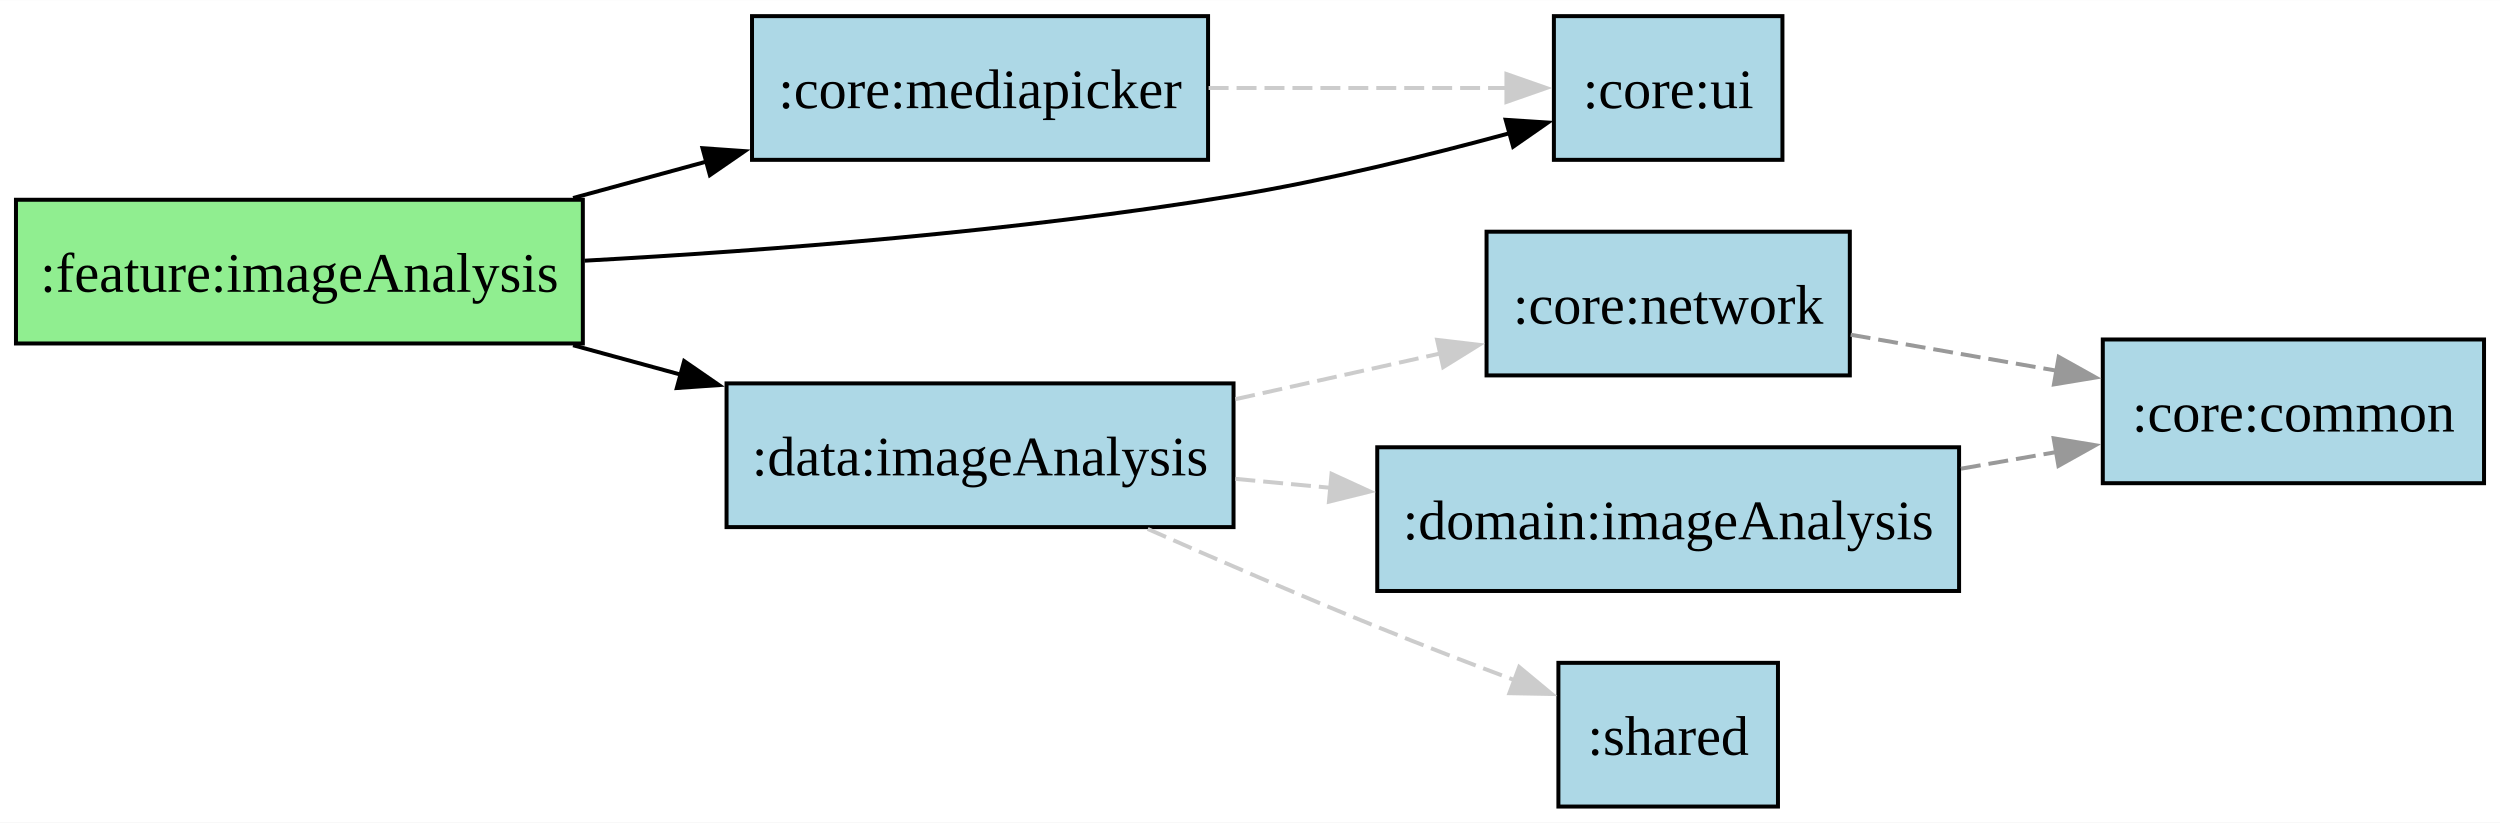
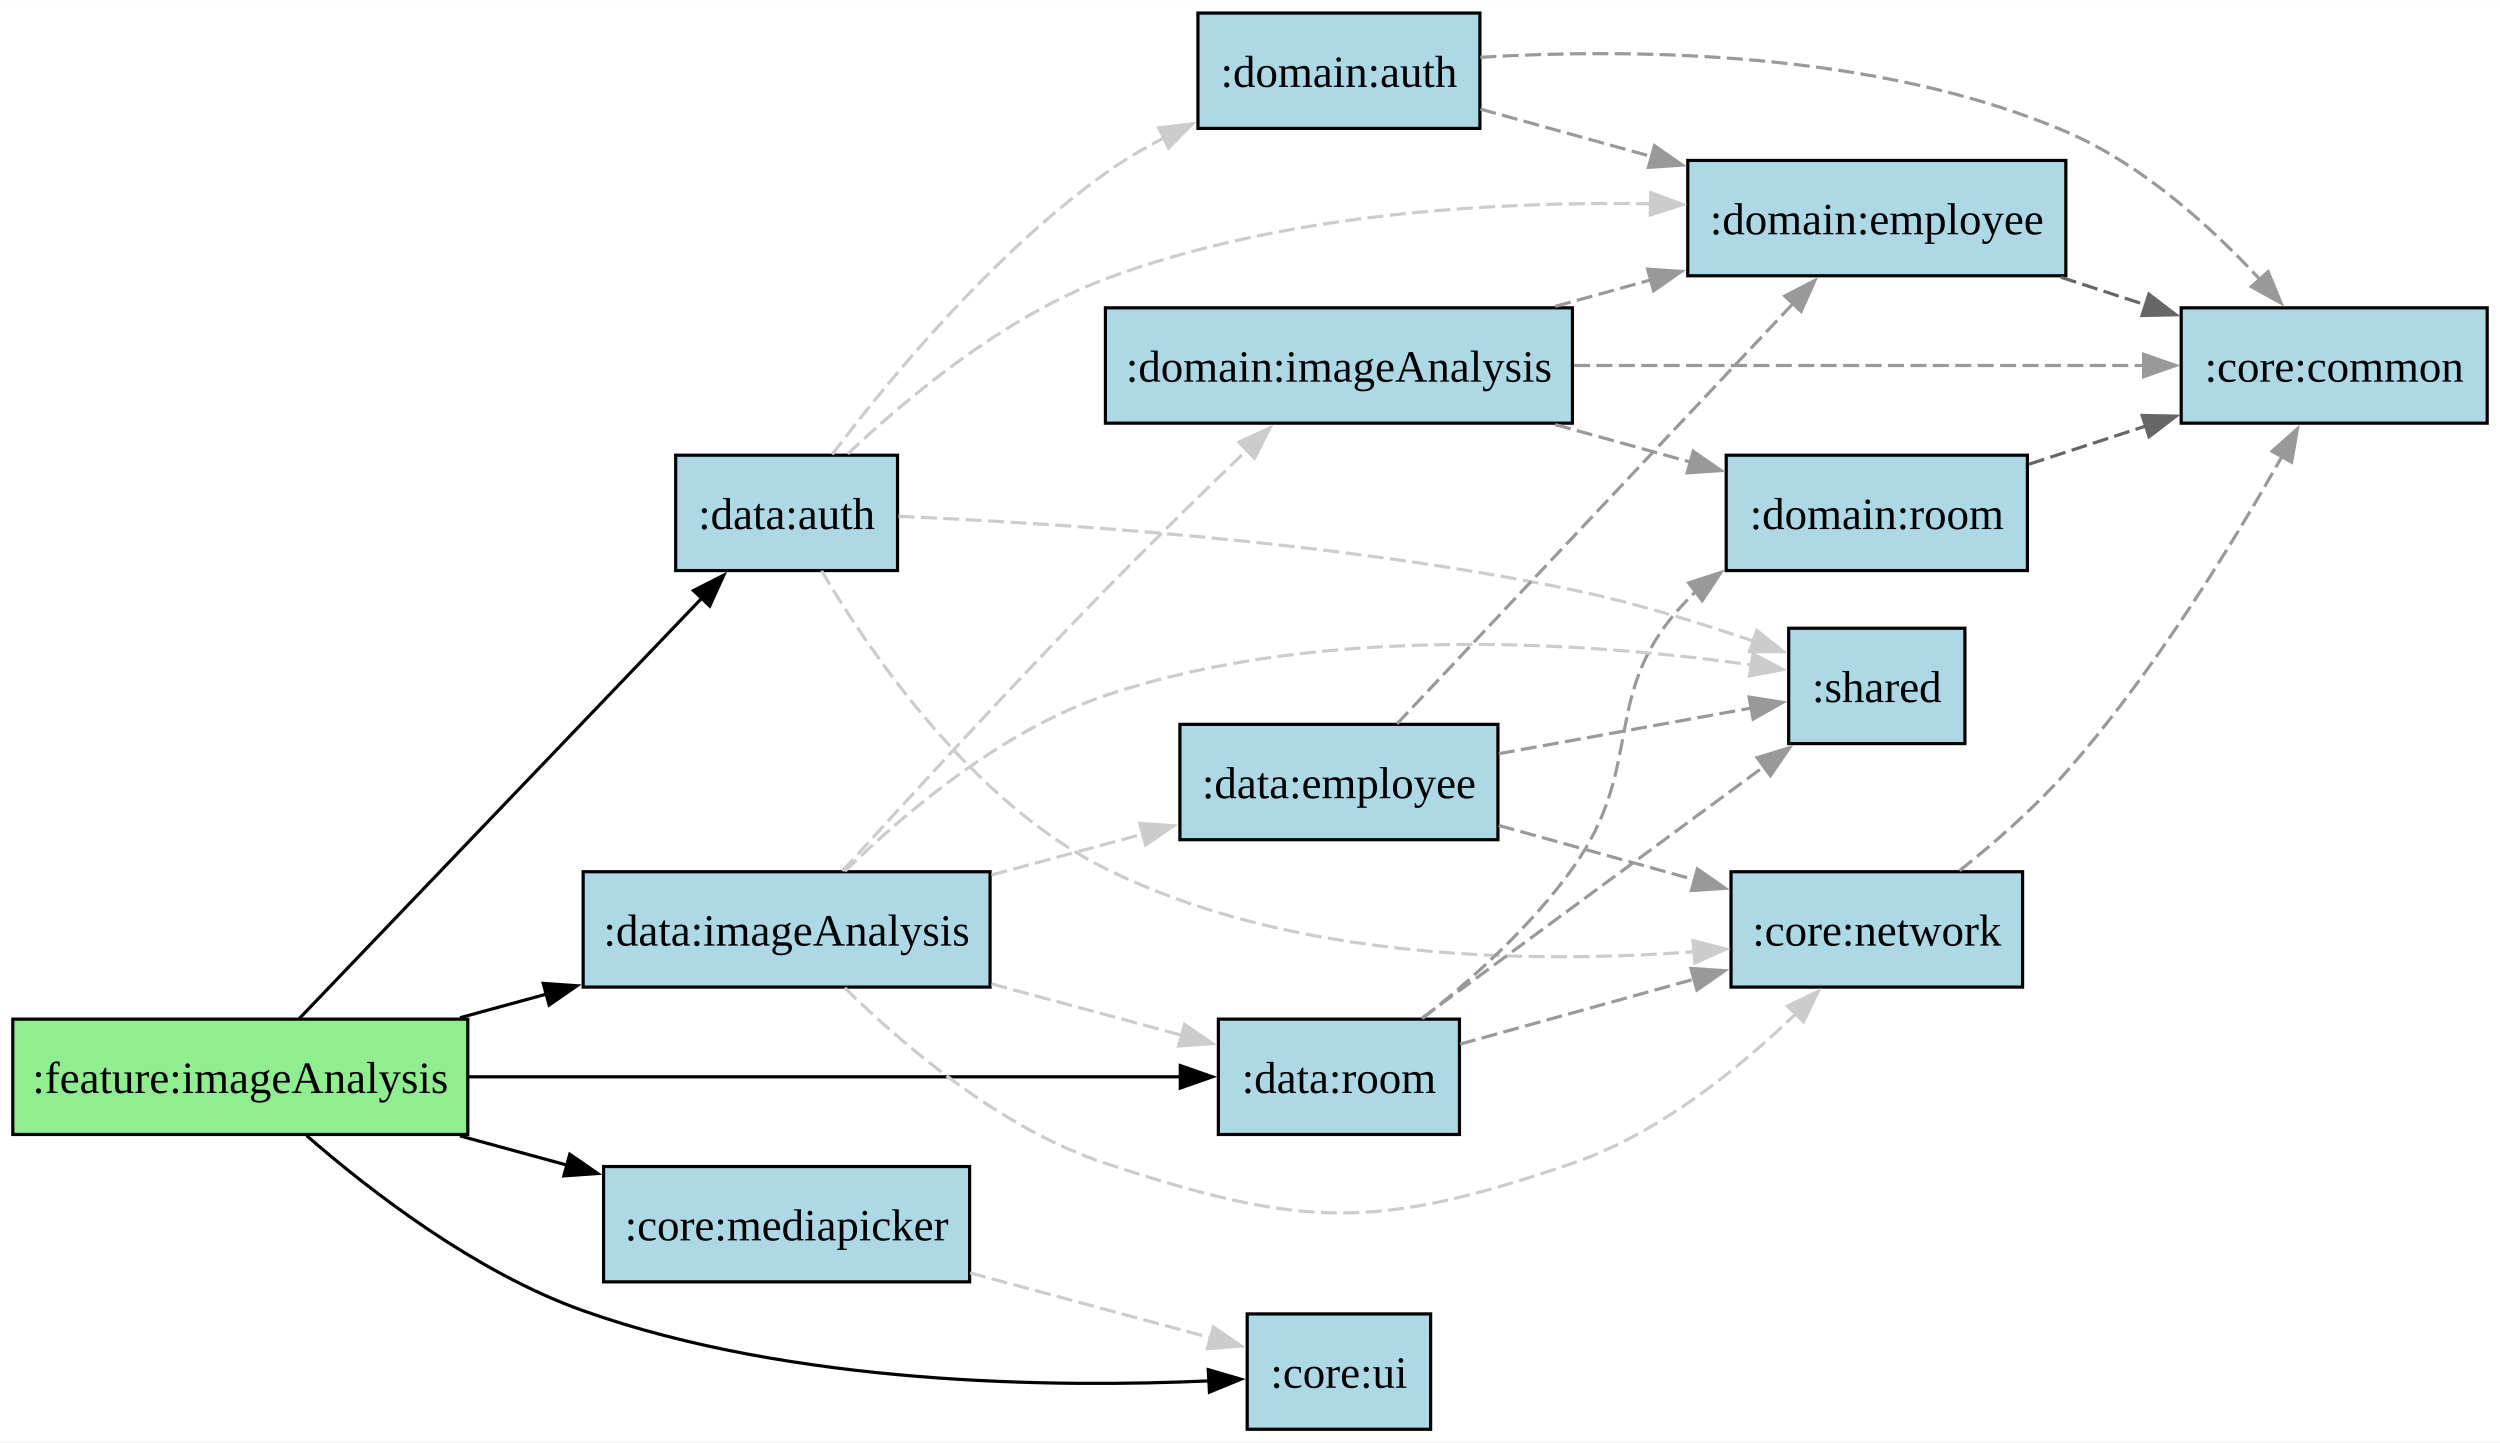
- <svg xmlns="http://www.w3.org/2000/svg" width="626pt" height="206pt" viewBox="0 0 626.25 206">
+ <svg xmlns="http://www.w3.org/2000/svg" width="1040" height="600" viewBox="0 0 780.25 450">
  <g class="graph">
-     <path fill="#fff" d="M0 206V0h626.25v206z" />
+     <path fill="#fff" d="M0 450V0h780.25v450z" />
    <g class="node">
-       <path fill="#90ee90" stroke="#000" d="M146 50H4v36h142z" />
-       <text x="71" y="-128.95" font-family="Times New Roman,serif" font-size="14" text-anchor="middle" transform="translate(4 202)">:feature:imageAnalysis</text>
+       <path fill="#90ee90" stroke="#000" d="M146 318H4v36h142z" />
+       <text x="71" y="-104.95" font-family="Times New Roman,serif" font-size="14" text-anchor="middle" transform="translate(4 446)">:feature:imageAnalysis</text>
    </g>
    <g class="node">
-       <path fill="#add8e6" stroke="#000" d="M302.62 4H188.38v36h114.24z" />
-       <text x="241.5" y="-174.95" font-family="Times New Roman,serif" font-size="14" text-anchor="middle" transform="translate(4 202)">:core:mediapicker</text>
+       <path fill="#add8e6" stroke="#000" d="M280.12 142h-69.24v36h69.24z" />
+       <text x="241.5" y="-280.95" font-family="Times New Roman,serif" font-size="14" text-anchor="middle" transform="translate(4 446)">:data:auth</text>
    </g>
    <g stroke="#000" class="edge">
-       <path fill="none" d="M143.56 49.56c11.06-3.02 22.52-6.15 33.57-9.17" />
-       <path d="m175.98 37.08 10.57.74-8.72 6.01z" />
+       <path fill="none" d="M93.4 317.83c29.89-31.22 91.12-95.18 125.76-131.36" />
+       <path d="m216.45 184.23 9.45-4.8-4.39 9.64z" />
    </g>
    <g class="node">
-       <path fill="#add8e6" stroke="#000" d="M446.5 4h-57.25v36h57.25z" />
-       <text x="413.88" y="-174.95" font-family="Times New Roman,serif" font-size="14" text-anchor="middle" transform="translate(4 202)">:core:ui</text>
+       <path fill="#add8e6" stroke="#000" d="M446.5 410h-57.25v36h57.25z" />
+       <text x="413.88" y="-12.95" font-family="Times New Roman,serif" font-size="14" text-anchor="middle" transform="translate(4 446)">:core:ui</text>
    </g>
    <g stroke="#000" class="edge">
-       <path fill="none" d="M146.46 65.26C192.87 62.72 254.84 57.92 309 49c23.2-3.82 48.74-10.12 69.14-15.67" />
-       <path d="m377.17 29.97 10.57.69-8.7 6.05z" />
+       <path fill="none" d="M95.71 354.37c20.03 17.44 52.82 42.72 86.29 54.63 65.55 23.33 147.68 24.05 195.42 21.9" />
+       <path d="m377.1 427.41 10.17 2.97-9.8 4.02z" />
    </g>
    <g class="node">
-       <path fill="#add8e6" stroke="#000" d="M309 96H182v36h127z" />
-       <text x="241.5" y="-82.95" font-family="Times New Roman,serif" font-size="14" text-anchor="middle" transform="translate(4 202)">:data:imageAnalysis</text>
+       <path fill="#add8e6" stroke="#000" d="M455.5 318h-75.25v36h75.25z" />
+       <text x="413.88" y="-104.95" font-family="Times New Roman,serif" font-size="14" text-anchor="middle" transform="translate(4 446)">:data:room</text>
    </g>
    <g stroke="#000" class="edge">
-       <path fill="none" d="M143.56 86.44c8.92 2.44 18.1 4.94 27.12 7.41" />
-       <path d="m171.38 90.41 8.72 6.01-10.56.74z" />
+       <path fill="none" d="M146.22 336h222.25" />
+       <path d="m368.37 332.5 10 3.5-10 3.5z" />
+     </g>
+     <g class="node">
+       <path fill="#add8e6" stroke="#000" d="M309 272H182v36h127z" />
+       <text x="241.5" y="-150.95" font-family="Times New Roman,serif" font-size="14" text-anchor="middle" transform="translate(4 446)">:data:imageAnalysis</text>
+     </g>
+     <g stroke="#000" class="edge">
+       <path fill="none" d="M143.56 317.56c8.92-2.44 18.1-4.94 27.12-7.41" />
+       <path d="m169.54 306.84 10.56.74-8.72 6.01z" />
+     </g>
+     <g class="node">
+       <path fill="#add8e6" stroke="#000" d="M302.62 364H188.38v36h114.24z" />
+       <text x="241.5" y="-58.95" font-family="Times New Roman,serif" font-size="14" text-anchor="middle" transform="translate(4 446)">:core:mediapicker</text>
+     </g>
+     <g stroke="#000" class="edge">
+       <path fill="none" d="M143.56 354.44c11.06 3.02 22.52 6.15 33.57 9.17" />
+       <path d="m177.83 360.17 8.72 6.01-10.57.74z" />
+     </g>
+     <g class="node">
+       <path fill="#add8e6" stroke="#000" d="M631.25 272h-91v36h91z" />
+       <text x="581.75" y="-150.95" font-family="Times New Roman,serif" font-size="14" text-anchor="middle" transform="translate(4 446)">:core:network</text>
+     </g>
+     <g class="node">
+       <path fill="#add8e6" stroke="#000" d="M776.25 96h-95.5v36h95.5z" />
+       <text x="724.5" y="-326.95" font-family="Times New Roman,serif" font-size="14" text-anchor="middle" transform="translate(4 446)">:core:common</text>
+     </g>
+     <g stroke="#999" class="edge">
+       <path fill="none" stroke-dasharray="5,2" d="M611.59 271.66c10.84-8.64 23.3-19.49 33.16-30.66 27.37-31 52.32-71.79 67.51-98.68" />
+       <path fill="#999" d="m709.12 140.77 7.91-7.04-1.8 10.44z" />
    </g>
    <g stroke="#ccc" class="edge">
-       <path fill="none" stroke-dasharray="5,2" d="M302.76 22h74.77" />
-       <path fill="#ccc" d="m377.36 18.5 10 3.5-10 3.5z" />
+       <path fill="none" stroke-dasharray="5,2" d="M256.41 178.07c15.24 25.78 47.08 72.26 88.59 92.93 57.73 28.75 133.08 29.72 183.77 25.97" />
+       <path fill="#ccc" d="m528.38 293.49 10.26 2.66-9.67 4.32z" />
    </g>
    <g class="node">
-       <path fill="#add8e6" stroke="#000" d="M463.38 58h-91v36h91z" />
-       <text x="413.88" y="-120.95" font-family="Times New Roman,serif" font-size="14" text-anchor="middle" transform="translate(4 202)">:core:network</text>
+       <path fill="#add8e6" stroke="#000" d="M613.25 196h-55v36h55z" />
+       <text x="581.75" y="-226.95" font-family="Times New Roman,serif" font-size="14" text-anchor="middle" transform="translate(4 446)">:shared</text>
+     </g>
+     <g stroke="#ccc" class="edge">
+       <path fill="none" stroke-dasharray="5,2" d="M280.42 161.08c47.48 2.01 136.26 7.64 210.33 22.92 18.99 3.92 39.57 10.24 56.61 16.07" />
+       <path fill="#ccc" d="m548.3 196.69 8.28 6.61-10.6-.01z" />
    </g>
    <g class="node">
-       <path fill="#add8e6" stroke="#000" d="M622.25 85h-95.5v36h95.5z" />
-       <text x="570.5" y="-93.95" font-family="Times New Roman,serif" font-size="14" text-anchor="middle" transform="translate(4 202)">:core:common</text>
+       <path fill="#add8e6" stroke="#000" d="M644.75 50h-118v36h118z" />
+       <text x="581.75" y="-372.95" font-family="Times New Roman,serif" font-size="14" text-anchor="middle" transform="translate(4 446)">:domain:employee</text>
+     </g>
+     <g stroke="#ccc" class="edge">
+       <path fill="none" stroke-dasharray="5,2" d="M264.56 141.61C282.99 124.16 313.31 98.87 345 87c54.66-20.48 121.11-24.26 170.18-23.47" />
+       <path fill="#ccc" d="m515.21 60.03 9.91 3.74-10.08 3.26z" />
+     </g>
+     <g class="node">
+       <path fill="#add8e6" stroke="#000" d="M461.88 4h-88v36h88z" />
+       <text x="413.88" y="-418.95" font-family="Times New Roman,serif" font-size="14" text-anchor="middle" transform="translate(4 446)">:domain:auth</text>
+     </g>
+     <g stroke="#ccc" class="edge">
+       <path fill="none" stroke-dasharray="5,2" d="M259.7 141.77c17.39-22.98 49.94-62.5 85.3-87.77 5.69-4.07 11.98-7.78 18.4-11.13" />
+       <path fill="#ccc" d="m361.64 39.83 10.52-1.25-7.44 7.54z" />
    </g>
    <g stroke="#999" class="edge">
-       <path fill="none" stroke-dasharray="5,2" d="M463.6 83.81c16.17 2.82 34.67 6.05 51.82 9.05" />
-       <path fill="#999" d="m515.71 89.36 9.25 5.16-10.45 1.73z" />
+       <path fill="none" stroke-dasharray="5,2" d="M455.69 325.79c21.52-5.97 49.11-13.62 73.26-20.32" />
+       <path fill="#999" d="m527.74 302.18 10.57.7-8.7 6.04z" />
+     </g>
+     <g stroke="#999" class="edge">
+       <path fill="none" stroke-dasharray="5,2" d="M443.71 317.74c28.46-20.94 75.27-55.36 107.08-78.77" />
+       <path fill="#999" d="m548.4 236.39 10.13-3.1-5.98 8.74z" />
    </g>
    <g class="node">
-       <path fill="#add8e6" stroke="#000" d="M490.75 112H345v36h145.75z" />
-       <text x="413.88" y="-66.95" font-family="Times New Roman,serif" font-size="14" text-anchor="middle" transform="translate(4 202)">:domain:imageAnalysis</text>
+       <path fill="#add8e6" stroke="#000" d="M632.75 142h-94v36h94z" />
+       <text x="581.75" y="-280.95" font-family="Times New Roman,serif" font-size="14" text-anchor="middle" transform="translate(4 446)">:domain:room</text>
    </g>
    <g stroke="#999" class="edge">
-       <path fill="none" stroke-dasharray="5,2" d="M491.21 117.37c8.02-1.4 16.12-2.82 23.95-4.18" />
-       <path fill="#999" d="m514.44 109.76 10.45 1.73-9.25 5.17z" />
+       <path fill="none" stroke-dasharray="5,2" d="M444.04 317.74c15.1-11.95 33.8-28.67 46.71-46.74 23.61-33.05 7.72-54.84 36-84 .85-.88 1.74-1.73 2.65-2.56" />
+       <path fill="#999" d="m527.02 181.86 10.08-3.28-5.84 8.84z" />
+     </g>
+     <g class="node">
+       <path fill="#add8e6" stroke="#000" d="M467.5 226h-99.25v36h99.25z" />
+       <text x="413.88" y="-196.95" font-family="Times New Roman,serif" font-size="14" text-anchor="middle" transform="translate(4 446)">:data:employee</text>
+     </g>
+     <g stroke="#999" class="edge">
+       <path fill="none" stroke-dasharray="5,2" d="M467.75 257.55c19.18 5.32 41.3 11.46 61.11 16.95" />
+       <path fill="#999" d="m529.75 271.12 8.7 6.04-10.57.7z" />
+     </g>
+     <g stroke="#999" class="edge">
+       <path fill="none" stroke-dasharray="5,2" d="M467.75 235.16c25.18-4.55 55.43-10.02 78.86-14.26" />
+       <path fill="#999" d="m545.89 217.47 10.47 1.67-9.22 5.22z" />
+     </g>
+     <g stroke="#999" class="edge">
+       <path fill="none" stroke-dasharray="5,2" d="M436 225.83c29.43-31.22 89.7-95.18 123.8-131.36" />
+       <path fill="#999" d="m557.02 92.32 9.41-4.88-4.31 9.68z" />
+     </g>
+     <g stroke="#666" class="edge">
+       <path fill="none" stroke-dasharray="5,2" d="M643.19 86.44c8.71 2.85 17.72 5.8 26.46 8.65" />
+       <path fill="#666" d="m670.68 91.75 8.42 6.43-10.59.22z" />
+     </g>
+     <g class="node">
+       <path fill="#add8e6" stroke="#000" d="M490.75 96H345v36h145.75z" />
+       <text x="413.88" y="-326.95" font-family="Times New Roman,serif" font-size="14" text-anchor="middle" transform="translate(4 446)">:domain:imageAnalysis</text>
+     </g>
+     <g stroke="#999" class="edge">
+       <path fill="none" stroke-dasharray="5,2" d="M491.23 114h177.94" />
+       <path fill="#999" d="m669.02 110.5 10 3.5-10 3.5z" />
+     </g>
+     <g stroke="#999" class="edge">
+       <path fill="none" stroke-dasharray="5,2" d="M485.39 95.56c9.82-2.73 19.96-5.54 29.85-8.28" />
+       <path fill="#999" d="m514.22 83.93 10.57.7-8.7 6.04z" />
+     </g>
+     <g stroke="#999" class="edge">
+       <path fill="none" stroke-dasharray="5,2" d="M485.39 132.44c14.08 3.91 28.82 8 42.5 11.79" />
+       <path fill="#999" d="m528.45 140.76 8.7 6.04-10.57.7z" />
+     </g>
+     <g stroke="#999" class="edge">
+       <path fill="none" stroke-dasharray="5,2" d="M462 17.81c46.92-2.82 123.21-2.22 182.75 23.19 23.86 10.18 45.63 30.01 60.84 46.44" />
+       <path fill="#999" d="m707.87 84.73 4.05 9.79-9.27-5.12z" />
+     </g>
+     <g stroke="#999" class="edge">
+       <path fill="none" stroke-dasharray="5,2" d="M462.02 33.97c16.38 4.54 35.46 9.83 53.63 14.87" />
+       <path fill="#999" d="m516.36 45.4 8.7 6.05-10.57.7z" />
    </g>
    <g stroke="#ccc" class="edge">
-       <path fill="none" stroke-dasharray="5,2" d="M309.46 99.96c16.86-3.76 34.98-7.8 51.44-11.48" />
-       <path fill="#ccc" d="m360 85.1 10.52 1.24-9 5.59z" />
+       <path fill="none" stroke-dasharray="5,2" d="M263.68 308.26c18.21 17.89 48.78 44 81.32 54.74 61.51 20.31 84.47 21 145.75 0 27.04-9.27 52.31-29.84 69.83-46.79" />
+       <path fill="#ccc" d="m557.91 313.92 9.55-4.61-4.59 9.55z" />
    </g>
    <g stroke="#ccc" class="edge">
-       <path fill="none" stroke-dasharray="5,2" d="M309.46 119.91c7.79.73 15.86 1.49 23.9 2.25" />
-       <path fill="#ccc" d="m333.55 118.66 9.63 4.42-10.28 2.55z" />
-     </g>
-     <g class="node">
-       <path fill="#add8e6" stroke="#000" d="M445.38 166h-55v36h55z" />
-       <text x="413.88" y="-12.95" font-family="Times New Roman,serif" font-size="14" text-anchor="middle" transform="translate(4 202)">:shared</text>
+       <path fill="none" stroke-dasharray="5,2" d="M309.46 307c19.62 5.3 40.94 11.05 59.37 16.03" />
+       <path fill="#ccc" d="m369.69 319.64 8.74 5.98-10.56.77z" />
    </g>
    <g stroke="#ccc" class="edge">
-       <path fill="none" stroke-dasharray="5,2" d="M287.51 132.47c17.61 7.79 38.47 16.81 57.49 24.53 11.12 4.51 23.3 9.19 34.43 13.35" />
-       <path fill="#ccc" d="m380.55 167.04 8.15 6.76-10.59-.2z" />
+       <path fill="none" stroke-dasharray="5,2" d="M263.71 271.83C281.94 254 312.53 227.95 345 217c68.14-22.97 153.5-16.31 201.8-9.54" />
+       <path fill="#ccc" d="m547.09 203.96 9.38 4.93-10.41 2z" />
+     </g>
+     <g stroke="#ccc" class="edge">
+       <path fill="none" stroke-dasharray="5,2" d="M309.46 273c15.48-4.18 32.02-8.64 47.36-12.79" />
+       <path fill="#ccc" d="m355.72 256.89 10.57.77-8.74 5.98z" />
+     </g>
+     <g stroke="#ccc" class="edge">
+       <path fill="none" stroke-dasharray="5,2" d="M262.96 271.74C282.3 250.41 315.51 214.19 345 184c14.41-14.76 30.87-30.84 44.4-43.86" />
+       <path fill="#ccc" d="m386.67 137.91 9.64-4.4-4.8 9.45z" />
+     </g>
+     <g stroke="#ccc" class="edge">
+       <path fill="none" stroke-dasharray="5,2" d="M302.76 397.19c24.6 6.64 52.84 14.27 75.08 20.27" />
+       <path fill="#ccc" d="m378.67 414.06 8.74 5.98-10.57.78z" />
+     </g>
+     <g stroke="#666" class="edge">
+       <path fill="none" stroke-dasharray="5,2" d="M633.23 144.81c11.76-3.85 24.54-8.02 36.78-12.02" />
+       <path fill="#666" d="m668.56 129.58 10.59.22-8.42 6.43z" />
    </g>
  </g>
</svg>
